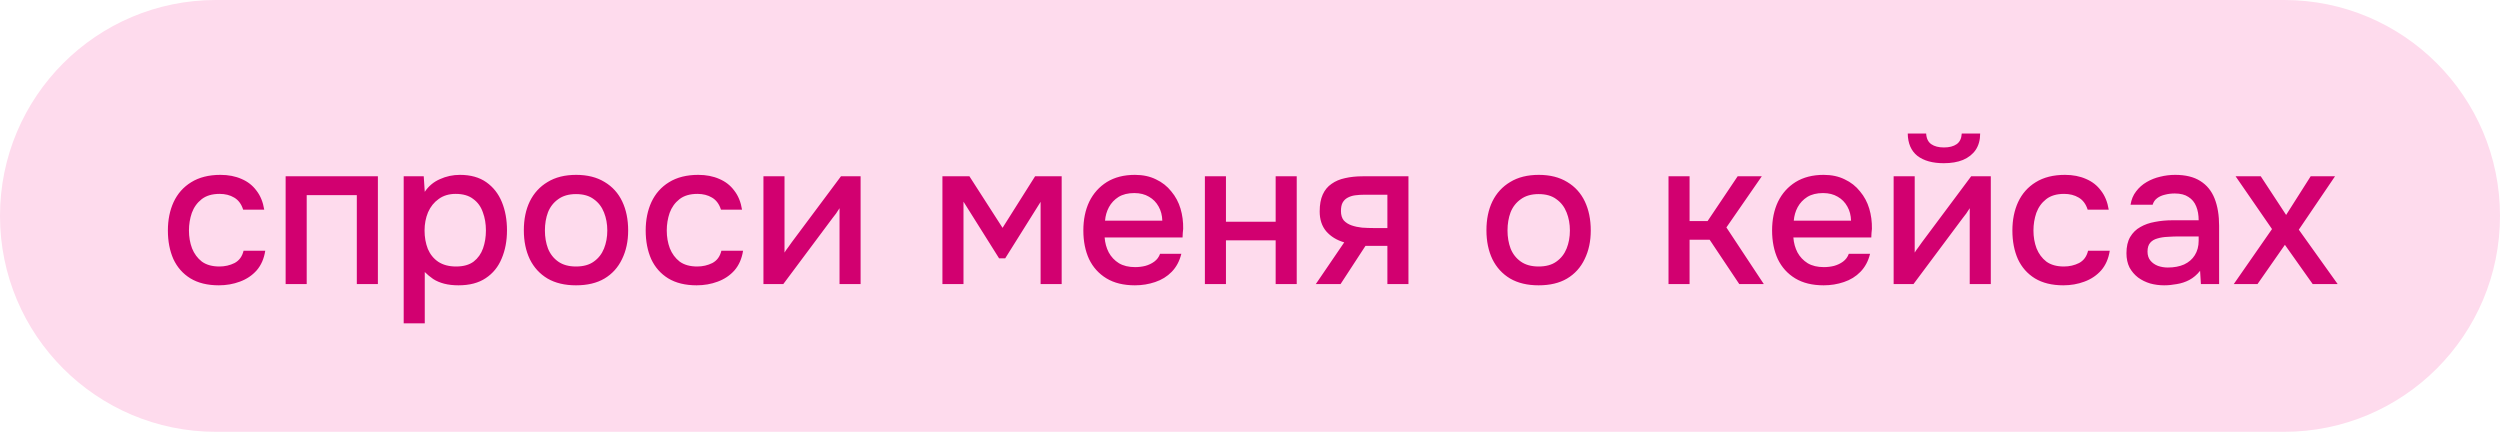
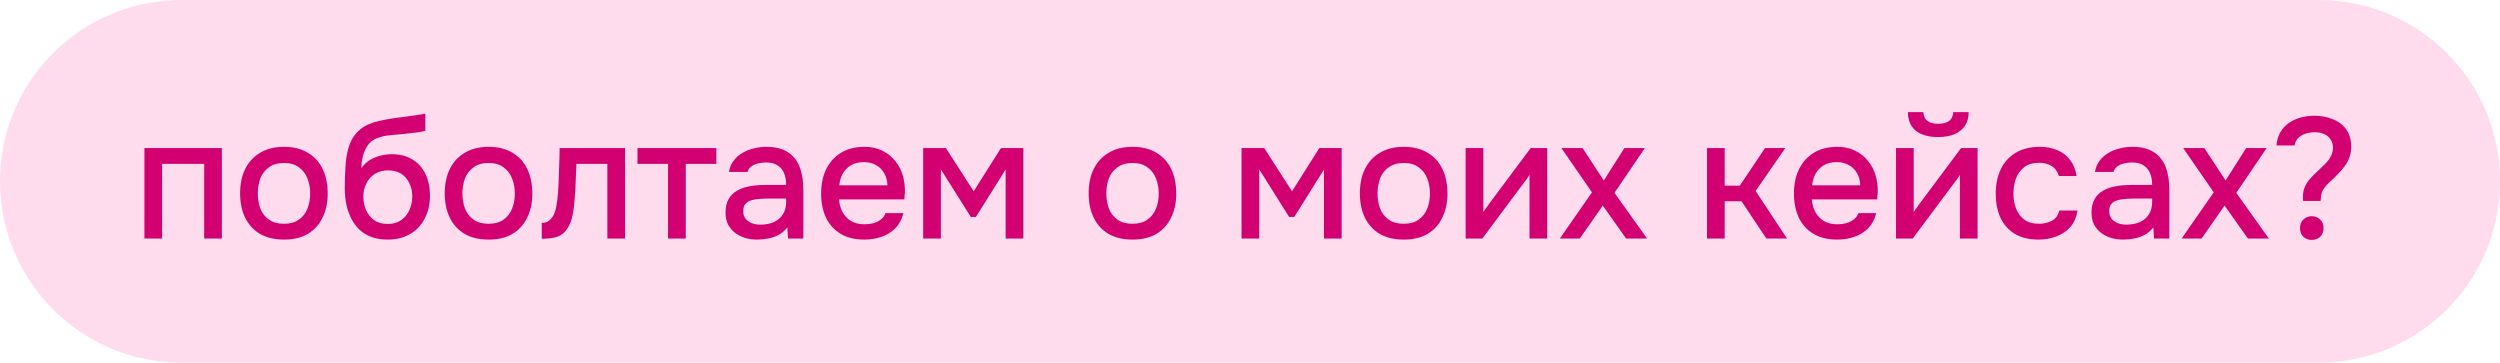
- <svg xmlns="http://www.w3.org/2000/svg" width="220" height="38" viewBox="0 0 220 38" fill="none">
-   <rect width="220" height="38" rx="19" fill="#FEDBED" />
-   <path d="M19.256 25.108C18.26 25.108 17.426 24.904 16.754 24.496C16.094 24.088 15.596 23.524 15.26 22.804C14.936 22.072 14.774 21.232 14.774 20.284C14.774 19.348 14.942 18.514 15.278 17.782C15.626 17.038 16.142 16.456 16.826 16.036C17.522 15.604 18.38 15.388 19.4 15.388C20.096 15.388 20.714 15.508 21.254 15.748C21.794 15.976 22.232 16.318 22.568 16.774C22.916 17.218 23.144 17.776 23.252 18.448H21.398C21.242 17.956 20.978 17.602 20.606 17.386C20.246 17.17 19.82 17.062 19.328 17.062C18.668 17.062 18.14 17.218 17.744 17.53C17.348 17.842 17.06 18.244 16.88 18.736C16.712 19.228 16.628 19.744 16.628 20.284C16.628 20.848 16.718 21.37 16.898 21.85C17.09 22.33 17.378 22.72 17.762 23.02C18.158 23.308 18.674 23.452 19.31 23.452C19.79 23.452 20.234 23.35 20.642 23.146C21.05 22.93 21.314 22.57 21.434 22.066H23.342C23.234 22.762 22.982 23.338 22.586 23.794C22.19 24.238 21.698 24.568 21.11 24.784C20.534 25 19.916 25.108 19.256 25.108ZM25.136 25V15.514H33.254V25H31.4V17.17H26.99V25H25.136ZM35.525 28.456V15.514H37.289L37.379 16.882C37.715 16.378 38.159 16.006 38.711 15.766C39.263 15.514 39.851 15.388 40.475 15.388C41.411 15.388 42.185 15.604 42.797 16.036C43.409 16.468 43.865 17.05 44.165 17.782C44.465 18.514 44.615 19.342 44.615 20.266C44.615 21.19 44.459 22.018 44.147 22.75C43.847 23.482 43.379 24.058 42.743 24.478C42.119 24.898 41.321 25.108 40.349 25.108C39.881 25.108 39.461 25.06 39.089 24.964C38.717 24.868 38.393 24.73 38.117 24.55C37.841 24.358 37.595 24.154 37.379 23.938V28.456H35.525ZM40.133 23.452C40.781 23.452 41.297 23.308 41.681 23.02C42.065 22.72 42.341 22.33 42.509 21.85C42.677 21.37 42.761 20.848 42.761 20.284C42.761 19.696 42.671 19.162 42.491 18.682C42.323 18.19 42.041 17.8 41.645 17.512C41.261 17.212 40.745 17.062 40.097 17.062C39.509 17.062 39.011 17.212 38.603 17.512C38.195 17.8 37.883 18.19 37.667 18.682C37.463 19.174 37.361 19.708 37.361 20.284C37.361 20.872 37.457 21.412 37.649 21.904C37.853 22.384 38.159 22.762 38.567 23.038C38.987 23.314 39.509 23.452 40.133 23.452ZM50.688 25.108C49.704 25.108 48.87 24.91 48.186 24.514C47.502 24.106 46.98 23.536 46.62 22.804C46.272 22.072 46.098 21.226 46.098 20.266C46.098 19.294 46.272 18.448 46.62 17.728C46.98 16.996 47.502 16.426 48.186 16.018C48.87 15.598 49.71 15.388 50.706 15.388C51.69 15.388 52.524 15.598 53.208 16.018C53.892 16.426 54.408 16.996 54.756 17.728C55.104 18.46 55.278 19.312 55.278 20.284C55.278 21.232 55.098 22.072 54.738 22.804C54.39 23.536 53.874 24.106 53.19 24.514C52.518 24.91 51.684 25.108 50.688 25.108ZM50.688 23.452C51.336 23.452 51.858 23.308 52.254 23.02C52.662 22.732 52.962 22.348 53.154 21.868C53.346 21.388 53.442 20.86 53.442 20.284C53.442 19.708 53.346 19.18 53.154 18.7C52.962 18.208 52.662 17.818 52.254 17.53C51.858 17.23 51.336 17.08 50.688 17.08C50.052 17.08 49.53 17.23 49.122 17.53C48.714 17.818 48.414 18.202 48.222 18.682C48.042 19.162 47.952 19.696 47.952 20.284C47.952 20.86 48.042 21.388 48.222 21.868C48.414 22.348 48.714 22.732 49.122 23.02C49.53 23.308 50.052 23.452 50.688 23.452ZM61.303 25.108C60.307 25.108 59.473 24.904 58.801 24.496C58.141 24.088 57.643 23.524 57.307 22.804C56.983 22.072 56.821 21.232 56.821 20.284C56.821 19.348 56.989 18.514 57.325 17.782C57.673 17.038 58.189 16.456 58.873 16.036C59.569 15.604 60.427 15.388 61.447 15.388C62.143 15.388 62.761 15.508 63.301 15.748C63.841 15.976 64.279 16.318 64.615 16.774C64.963 17.218 65.191 17.776 65.299 18.448H63.445C63.289 17.956 63.025 17.602 62.653 17.386C62.293 17.17 61.867 17.062 61.375 17.062C60.715 17.062 60.187 17.218 59.791 17.53C59.395 17.842 59.107 18.244 58.927 18.736C58.759 19.228 58.675 19.744 58.675 20.284C58.675 20.848 58.765 21.37 58.945 21.85C59.137 22.33 59.425 22.72 59.809 23.02C60.205 23.308 60.721 23.452 61.357 23.452C61.837 23.452 62.281 23.35 62.689 23.146C63.097 22.93 63.361 22.57 63.481 22.066H65.389C65.281 22.762 65.029 23.338 64.633 23.794C64.237 24.238 63.745 24.568 63.157 24.784C62.581 25 61.963 25.108 61.303 25.108ZM67.183 25V15.514H69.037V22.228C69.121 22.084 69.229 21.928 69.361 21.76C69.493 21.58 69.595 21.436 69.667 21.328L74.005 15.514H75.733V25H73.879V18.322C73.783 18.478 73.681 18.634 73.573 18.79C73.465 18.934 73.363 19.066 73.267 19.186L68.929 25H67.183ZM82.933 25V15.514H85.309L88.225 20.05L91.087 15.514H93.427V25H91.573V17.764L88.459 22.732H87.919L84.787 17.746V25H82.933ZM99.871 25.108C98.874 25.108 98.04 24.904 97.368 24.496C96.697 24.088 96.186 23.524 95.838 22.804C95.502 22.072 95.335 21.232 95.335 20.284C95.335 19.324 95.508 18.478 95.856 17.746C96.216 17.014 96.733 16.438 97.404 16.018C98.088 15.598 98.91 15.388 99.871 15.388C100.579 15.388 101.197 15.52 101.725 15.784C102.265 16.036 102.715 16.39 103.075 16.846C103.447 17.29 103.717 17.794 103.885 18.358C104.053 18.922 104.131 19.516 104.119 20.14C104.107 20.272 104.095 20.398 104.083 20.518C104.083 20.638 104.077 20.764 104.065 20.896H97.207C97.243 21.376 97.362 21.814 97.567 22.21C97.782 22.606 98.082 22.924 98.466 23.164C98.85 23.392 99.325 23.506 99.888 23.506C100.201 23.506 100.501 23.47 100.789 23.398C101.089 23.314 101.353 23.188 101.581 23.02C101.821 22.84 101.989 22.612 102.085 22.336H103.957C103.801 22.972 103.519 23.5 103.111 23.92C102.715 24.328 102.229 24.628 101.653 24.82C101.089 25.012 100.495 25.108 99.871 25.108ZM97.243 19.42H102.283C102.271 18.952 102.163 18.538 101.959 18.178C101.755 17.806 101.473 17.518 101.113 17.314C100.753 17.098 100.321 16.99 99.817 16.99C99.264 16.99 98.802 17.104 98.43 17.332C98.07 17.56 97.788 17.86 97.585 18.232C97.392 18.592 97.278 18.988 97.243 19.42ZM106.03 25V15.514H107.884V19.51H112.258V15.514H114.112V25H112.258V21.148H107.884V25H106.03ZM115.79 25L118.292 21.328C117.632 21.136 117.104 20.812 116.708 20.356C116.324 19.9 116.132 19.318 116.132 18.61C116.132 18.01 116.222 17.512 116.402 17.116C116.582 16.72 116.84 16.408 117.176 16.18C117.512 15.94 117.908 15.772 118.364 15.676C118.832 15.568 119.348 15.514 119.912 15.514H123.944V25H122.09V21.634H120.164L117.968 25H115.79ZM120.884 20.068H122.09V17.134H120.128C119.804 17.134 119.51 17.152 119.246 17.188C118.994 17.224 118.772 17.296 118.58 17.404C118.4 17.5 118.256 17.644 118.148 17.836C118.052 18.016 118.004 18.262 118.004 18.574C118.004 18.922 118.088 19.198 118.256 19.402C118.436 19.594 118.664 19.738 118.94 19.834C119.216 19.93 119.522 19.996 119.858 20.032C120.206 20.056 120.548 20.068 120.884 20.068ZM135.397 25.108C134.413 25.108 133.579 24.91 132.895 24.514C132.211 24.106 131.689 23.536 131.329 22.804C130.981 22.072 130.807 21.226 130.807 20.266C130.807 19.294 130.981 18.448 131.329 17.728C131.689 16.996 132.211 16.426 132.895 16.018C133.579 15.598 134.419 15.388 135.415 15.388C136.399 15.388 137.233 15.598 137.917 16.018C138.601 16.426 139.117 16.996 139.465 17.728C139.813 18.46 139.987 19.312 139.987 20.284C139.987 21.232 139.807 22.072 139.447 22.804C139.099 23.536 138.583 24.106 137.899 24.514C137.227 24.91 136.393 25.108 135.397 25.108ZM135.397 23.452C136.045 23.452 136.567 23.308 136.963 23.02C137.371 22.732 137.671 22.348 137.863 21.868C138.055 21.388 138.151 20.86 138.151 20.284C138.151 19.708 138.055 19.18 137.863 18.7C137.671 18.208 137.371 17.818 136.963 17.53C136.567 17.23 136.045 17.08 135.397 17.08C134.761 17.08 134.239 17.23 133.831 17.53C133.423 17.818 133.123 18.202 132.931 18.682C132.751 19.162 132.661 19.696 132.661 20.284C132.661 20.86 132.751 21.388 132.931 21.868C133.123 22.348 133.423 22.732 133.831 23.02C134.239 23.308 134.761 23.452 135.397 23.452ZM146.829 25V15.514H148.683V19.456H150.267L152.913 15.514H155.037L151.923 20.014L155.217 25H153.057L150.447 21.094H148.683V25H146.829ZM160.48 25.108C159.484 25.108 158.65 24.904 157.978 24.496C157.306 24.088 156.796 23.524 156.448 22.804C156.112 22.072 155.944 21.232 155.944 20.284C155.944 19.324 156.118 18.478 156.466 17.746C156.826 17.014 157.342 16.438 158.014 16.018C158.698 15.598 159.52 15.388 160.48 15.388C161.188 15.388 161.806 15.52 162.334 15.784C162.874 16.036 163.324 16.39 163.684 16.846C164.056 17.29 164.326 17.794 164.494 18.358C164.662 18.922 164.74 19.516 164.728 20.14C164.716 20.272 164.704 20.398 164.692 20.518C164.692 20.638 164.686 20.764 164.674 20.896H157.816C157.852 21.376 157.972 21.814 158.176 22.21C158.392 22.606 158.692 22.924 159.076 23.164C159.46 23.392 159.934 23.506 160.498 23.506C160.81 23.506 161.11 23.47 161.398 23.398C161.698 23.314 161.962 23.188 162.19 23.02C162.43 22.84 162.598 22.612 162.694 22.336H164.566C164.41 22.972 164.128 23.5 163.72 23.92C163.324 24.328 162.838 24.628 162.262 24.82C161.698 25.012 161.104 25.108 160.48 25.108ZM157.852 19.42H162.892C162.88 18.952 162.772 18.538 162.568 18.178C162.364 17.806 162.082 17.518 161.722 17.314C161.362 17.098 160.93 16.99 160.426 16.99C159.874 16.99 159.412 17.104 159.04 17.332C158.68 17.56 158.398 17.86 158.194 18.232C158.002 18.592 157.888 18.988 157.852 19.42ZM166.64 25V15.514H168.494V22.228C168.578 22.084 168.686 21.928 168.818 21.76C168.95 21.58 169.052 21.436 169.124 21.328L173.462 15.514H175.19V25H173.336V18.322C173.24 18.478 173.138 18.634 173.03 18.79C172.922 18.934 172.82 19.066 172.724 19.186L168.386 25H166.64ZM171.05 14.362C170.066 14.362 169.292 14.146 168.728 13.714C168.176 13.27 167.894 12.616 167.882 11.752H169.502C169.526 12.184 169.676 12.496 169.952 12.688C170.228 12.88 170.6 12.976 171.068 12.976C171.536 12.976 171.908 12.88 172.184 12.688C172.46 12.496 172.61 12.184 172.634 11.752H174.254C174.254 12.316 174.122 12.796 173.858 13.192C173.594 13.576 173.222 13.87 172.742 14.074C172.274 14.266 171.71 14.362 171.05 14.362ZM181.572 25.108C180.576 25.108 179.742 24.904 179.07 24.496C178.41 24.088 177.912 23.524 177.576 22.804C177.252 22.072 177.09 21.232 177.09 20.284C177.09 19.348 177.258 18.514 177.594 17.782C177.942 17.038 178.458 16.456 179.142 16.036C179.838 15.604 180.696 15.388 181.716 15.388C182.412 15.388 183.03 15.508 183.57 15.748C184.11 15.976 184.548 16.318 184.884 16.774C185.232 17.218 185.46 17.776 185.568 18.448H183.714C183.558 17.956 183.294 17.602 182.922 17.386C182.562 17.17 182.136 17.062 181.644 17.062C180.984 17.062 180.456 17.218 180.06 17.53C179.664 17.842 179.376 18.244 179.196 18.736C179.028 19.228 178.944 19.744 178.944 20.284C178.944 20.848 179.034 21.37 179.214 21.85C179.406 22.33 179.694 22.72 180.078 23.02C180.474 23.308 180.99 23.452 181.626 23.452C182.106 23.452 182.55 23.35 182.958 23.146C183.366 22.93 183.63 22.57 183.75 22.066H185.658C185.55 22.762 185.298 23.338 184.902 23.794C184.506 24.238 184.014 24.568 183.426 24.784C182.85 25 182.232 25.108 181.572 25.108ZM190.44 25.108C190.02 25.108 189.612 25.054 189.216 24.946C188.82 24.826 188.466 24.652 188.154 24.424C187.842 24.184 187.59 23.89 187.398 23.542C187.218 23.182 187.128 22.762 187.128 22.282C187.128 21.706 187.236 21.232 187.452 20.86C187.68 20.476 187.98 20.182 188.352 19.978C188.724 19.762 189.15 19.612 189.63 19.528C190.122 19.432 190.632 19.384 191.16 19.384H193.482C193.482 18.916 193.41 18.508 193.266 18.16C193.122 17.8 192.894 17.524 192.582 17.332C192.282 17.128 191.88 17.026 191.376 17.026C191.076 17.026 190.788 17.062 190.512 17.134C190.248 17.194 190.02 17.296 189.828 17.44C189.636 17.584 189.504 17.776 189.432 18.016H187.488C187.56 17.56 187.722 17.17 187.974 16.846C188.226 16.51 188.538 16.234 188.91 16.018C189.282 15.802 189.678 15.646 190.098 15.55C190.53 15.442 190.968 15.388 191.412 15.388C192.324 15.388 193.062 15.568 193.626 15.928C194.202 16.288 194.622 16.804 194.886 17.476C195.15 18.148 195.282 18.946 195.282 19.87V25H193.68L193.608 23.83C193.332 24.178 193.014 24.448 192.654 24.64C192.306 24.82 191.94 24.94 191.556 25C191.172 25.072 190.8 25.108 190.44 25.108ZM190.764 23.542C191.316 23.542 191.796 23.452 192.204 23.272C192.612 23.08 192.924 22.81 193.14 22.462C193.368 22.102 193.482 21.676 193.482 21.184V20.806H191.79C191.442 20.806 191.1 20.818 190.764 20.842C190.428 20.854 190.122 20.902 189.846 20.986C189.582 21.058 189.372 21.184 189.216 21.364C189.06 21.544 188.982 21.802 188.982 22.138C188.982 22.462 189.066 22.726 189.234 22.93C189.402 23.134 189.624 23.29 189.9 23.398C190.176 23.494 190.464 23.542 190.764 23.542ZM196.571 25L199.937 20.158L196.733 15.514H198.947L201.179 18.916L203.339 15.514H205.481L202.295 20.212L205.715 25H203.519L201.071 21.544L198.659 25H196.571Z" fill="#D20070" />
+ <svg xmlns="http://www.w3.org/2000/svg" width="262" height="38" viewBox="0 0 262 38" fill="none">
+   <rect width="262" height="38" rx="19" fill="#FEDBED" />
+   <path d="M15.134 25V15.514H23.252V25H21.398V17.17H16.988V25H15.134ZM29.753 25.108C28.769 25.108 27.935 24.91 27.251 24.514C26.567 24.106 26.045 23.536 25.685 22.804C25.337 22.072 25.163 21.226 25.163 20.266C25.163 19.294 25.337 18.448 25.685 17.728C26.045 16.996 26.567 16.426 27.251 16.018C27.935 15.598 28.775 15.388 29.771 15.388C30.755 15.388 31.589 15.598 32.273 16.018C32.957 16.426 33.473 16.996 33.821 17.728C34.169 18.46 34.343 19.312 34.343 20.284C34.343 21.232 34.163 22.072 33.803 22.804C33.455 23.536 32.939 24.106 32.255 24.514C31.583 24.91 30.749 25.108 29.753 25.108ZM29.753 23.452C30.401 23.452 30.923 23.308 31.319 23.02C31.727 22.732 32.027 22.348 32.219 21.868C32.411 21.388 32.507 20.86 32.507 20.284C32.507 19.708 32.411 19.18 32.219 18.7C32.027 18.208 31.727 17.818 31.319 17.53C30.923 17.23 30.401 17.08 29.753 17.08C29.117 17.08 28.595 17.23 28.187 17.53C27.779 17.818 27.479 18.202 27.287 18.682C27.107 19.162 27.017 19.696 27.017 20.284C27.017 20.86 27.107 21.388 27.287 21.868C27.479 22.348 27.779 22.732 28.187 23.02C28.595 23.308 29.117 23.452 29.753 23.452ZM40.615 25.108C39.991 25.108 39.433 25.018 38.941 24.838C38.449 24.658 38.029 24.406 37.681 24.082C37.333 23.746 37.045 23.356 36.817 22.912C36.589 22.456 36.415 21.964 36.295 21.436C36.187 20.896 36.133 20.326 36.133 19.726C36.133 18.814 36.163 17.968 36.223 17.188C36.283 16.408 36.427 15.712 36.655 15.1C36.883 14.488 37.243 13.978 37.735 13.57C38.227 13.162 38.899 12.862 39.751 12.67C40.231 12.562 40.711 12.472 41.191 12.4C41.683 12.328 42.187 12.262 42.703 12.202C42.991 12.154 43.243 12.118 43.459 12.094C43.675 12.058 43.873 12.028 44.053 12.004C44.245 11.968 44.419 11.938 44.575 11.914V13.696C44.455 13.744 44.317 13.78 44.161 13.804C44.017 13.828 43.867 13.852 43.711 13.876C43.555 13.9 43.399 13.918 43.243 13.93C43.087 13.942 42.931 13.96 42.775 13.984C42.619 13.996 42.469 14.014 42.325 14.038C41.869 14.074 41.395 14.116 40.903 14.164C40.423 14.212 39.967 14.314 39.535 14.47C39.115 14.614 38.767 14.89 38.491 15.298C38.359 15.49 38.245 15.718 38.149 15.982C38.053 16.246 37.981 16.522 37.933 16.81C37.897 17.098 37.873 17.374 37.861 17.638C38.113 17.278 38.413 16.99 38.761 16.774C39.121 16.558 39.499 16.402 39.895 16.306C40.291 16.21 40.669 16.162 41.029 16.162C41.893 16.162 42.625 16.348 43.225 16.72C43.825 17.08 44.281 17.59 44.593 18.25C44.905 18.898 45.061 19.648 45.061 20.5C45.061 21.388 44.881 22.18 44.521 22.876C44.173 23.572 43.663 24.118 42.991 24.514C42.331 24.91 41.539 25.108 40.615 25.108ZM40.633 23.47C41.197 23.47 41.665 23.338 42.037 23.074C42.421 22.81 42.709 22.456 42.901 22.012C43.105 21.568 43.207 21.088 43.207 20.572C43.207 20.068 43.105 19.612 42.901 19.204C42.709 18.784 42.427 18.454 42.055 18.214C41.683 17.974 41.221 17.854 40.669 17.854C40.129 17.854 39.661 17.98 39.265 18.232C38.881 18.484 38.587 18.82 38.383 19.24C38.179 19.66 38.077 20.116 38.077 20.608C38.077 21.1 38.173 21.568 38.365 22.012C38.557 22.456 38.839 22.81 39.211 23.074C39.583 23.338 40.057 23.47 40.633 23.47ZM51.198 25.108C50.214 25.108 49.38 24.91 48.696 24.514C48.012 24.106 47.49 23.536 47.13 22.804C46.782 22.072 46.608 21.226 46.608 20.266C46.608 19.294 46.782 18.448 47.13 17.728C47.49 16.996 48.012 16.426 48.696 16.018C49.38 15.598 50.22 15.388 51.216 15.388C52.2 15.388 53.034 15.598 53.718 16.018C54.402 16.426 54.918 16.996 55.266 17.728C55.614 18.46 55.788 19.312 55.788 20.284C55.788 21.232 55.608 22.072 55.248 22.804C54.9 23.536 54.384 24.106 53.7 24.514C53.028 24.91 52.194 25.108 51.198 25.108ZM51.198 23.452C51.846 23.452 52.368 23.308 52.764 23.02C53.172 22.732 53.472 22.348 53.664 21.868C53.856 21.388 53.952 20.86 53.952 20.284C53.952 19.708 53.856 19.18 53.664 18.7C53.472 18.208 53.172 17.818 52.764 17.53C52.368 17.23 51.846 17.08 51.198 17.08C50.562 17.08 50.04 17.23 49.632 17.53C49.224 17.818 48.924 18.202 48.732 18.682C48.552 19.162 48.462 19.696 48.462 20.284C48.462 20.86 48.552 21.388 48.732 21.868C48.924 22.348 49.224 22.732 49.632 23.02C50.04 23.308 50.562 23.452 51.198 23.452ZM56.775 25.018V23.362C57.027 23.362 57.243 23.308 57.423 23.2C57.615 23.08 57.783 22.912 57.927 22.696C58.083 22.456 58.203 22.12 58.287 21.688C58.371 21.256 58.431 20.806 58.467 20.338C58.515 19.774 58.545 19.216 58.557 18.664C58.581 18.112 58.599 17.572 58.611 17.044C58.635 16.516 58.647 16.006 58.647 15.514H65.505V25H63.651V17.17H60.411C60.399 17.566 60.381 17.98 60.357 18.412C60.345 18.844 60.327 19.276 60.303 19.708C60.279 20.128 60.249 20.548 60.213 20.968C60.189 21.448 60.123 21.958 60.015 22.498C59.919 23.038 59.733 23.524 59.457 23.956C59.181 24.376 58.839 24.658 58.431 24.802C58.035 24.946 57.483 25.018 56.775 25.018ZM70.013 25V17.17H66.808V15.514H75.07V17.17H71.867V25H70.013ZM79.347 25.108C78.927 25.108 78.519 25.054 78.123 24.946C77.727 24.826 77.373 24.652 77.061 24.424C76.749 24.184 76.497 23.89 76.305 23.542C76.125 23.182 76.035 22.762 76.035 22.282C76.035 21.706 76.143 21.232 76.359 20.86C76.587 20.476 76.887 20.182 77.259 19.978C77.631 19.762 78.057 19.612 78.537 19.528C79.029 19.432 79.539 19.384 80.067 19.384H82.389C82.389 18.916 82.317 18.508 82.173 18.16C82.029 17.8 81.801 17.524 81.489 17.332C81.189 17.128 80.787 17.026 80.283 17.026C79.983 17.026 79.695 17.062 79.419 17.134C79.155 17.194 78.927 17.296 78.735 17.44C78.543 17.584 78.411 17.776 78.339 18.016H76.395C76.467 17.56 76.629 17.17 76.881 16.846C77.133 16.51 77.445 16.234 77.817 16.018C78.189 15.802 78.585 15.646 79.005 15.55C79.437 15.442 79.875 15.388 80.319 15.388C81.231 15.388 81.969 15.568 82.533 15.928C83.109 16.288 83.529 16.804 83.793 17.476C84.057 18.148 84.189 18.946 84.189 19.87V25H82.587L82.515 23.83C82.239 24.178 81.921 24.448 81.561 24.64C81.213 24.82 80.847 24.94 80.463 25C80.079 25.072 79.707 25.108 79.347 25.108ZM79.671 23.542C80.223 23.542 80.703 23.452 81.111 23.272C81.519 23.08 81.831 22.81 82.047 22.462C82.275 22.102 82.389 21.676 82.389 21.184V20.806H80.697C80.349 20.806 80.007 20.818 79.671 20.842C79.335 20.854 79.029 20.902 78.753 20.986C78.489 21.058 78.279 21.184 78.123 21.364C77.967 21.544 77.889 21.802 77.889 22.138C77.889 22.462 77.973 22.726 78.141 22.93C78.309 23.134 78.531 23.29 78.807 23.398C79.083 23.494 79.371 23.542 79.671 23.542ZM90.589 25.108C89.593 25.108 88.759 24.904 88.087 24.496C87.415 24.088 86.905 23.524 86.557 22.804C86.221 22.072 86.053 21.232 86.053 20.284C86.053 19.324 86.227 18.478 86.575 17.746C86.935 17.014 87.451 16.438 88.123 16.018C88.807 15.598 89.629 15.388 90.589 15.388C91.297 15.388 91.915 15.52 92.443 15.784C92.983 16.036 93.433 16.39 93.793 16.846C94.165 17.29 94.435 17.794 94.603 18.358C94.771 18.922 94.849 19.516 94.837 20.14C94.825 20.272 94.813 20.398 94.801 20.518C94.801 20.638 94.795 20.764 94.783 20.896H87.925C87.961 21.376 88.081 21.814 88.285 22.21C88.501 22.606 88.801 22.924 89.185 23.164C89.569 23.392 90.043 23.506 90.607 23.506C90.919 23.506 91.219 23.47 91.507 23.398C91.807 23.314 92.071 23.188 92.299 23.02C92.539 22.84 92.707 22.612 92.803 22.336H94.675C94.519 22.972 94.237 23.5 93.829 23.92C93.433 24.328 92.947 24.628 92.371 24.82C91.807 25.012 91.213 25.108 90.589 25.108ZM87.961 19.42H93.001C92.989 18.952 92.881 18.538 92.677 18.178C92.473 17.806 92.191 17.518 91.831 17.314C91.471 17.098 91.039 16.99 90.535 16.99C89.983 16.99 89.521 17.104 89.149 17.332C88.789 17.56 88.507 17.86 88.303 18.232C88.111 18.592 87.997 18.988 87.961 19.42ZM96.749 25V15.514H99.125L102.041 20.05L104.903 15.514H107.243V25H105.389V17.764L102.275 22.732H101.735L98.603 17.746V25H96.749ZM118.68 25.108C117.696 25.108 116.862 24.91 116.178 24.514C115.494 24.106 114.972 23.536 114.612 22.804C114.264 22.072 114.09 21.226 114.09 20.266C114.09 19.294 114.264 18.448 114.612 17.728C114.972 16.996 115.494 16.426 116.178 16.018C116.862 15.598 117.702 15.388 118.698 15.388C119.682 15.388 120.516 15.598 121.2 16.018C121.884 16.426 122.4 16.996 122.748 17.728C123.096 18.46 123.27 19.312 123.27 20.284C123.27 21.232 123.09 22.072 122.73 22.804C122.382 23.536 121.866 24.106 121.182 24.514C120.51 24.91 119.676 25.108 118.68 25.108ZM118.68 23.452C119.328 23.452 119.85 23.308 120.246 23.02C120.654 22.732 120.954 22.348 121.146 21.868C121.338 21.388 121.434 20.86 121.434 20.284C121.434 19.708 121.338 19.18 121.146 18.7C120.954 18.208 120.654 17.818 120.246 17.53C119.85 17.23 119.328 17.08 118.68 17.08C118.044 17.08 117.522 17.23 117.114 17.53C116.706 17.818 116.406 18.202 116.214 18.682C116.034 19.162 115.944 19.696 115.944 20.284C115.944 20.86 116.034 21.388 116.214 21.868C116.406 22.348 116.706 22.732 117.114 23.02C117.522 23.308 118.044 23.452 118.68 23.452ZM130.113 25V15.514H132.489L135.405 20.05L138.267 15.514H140.607V25H138.753V17.764L135.639 22.732H135.099L131.967 17.746V25H130.113ZM147.104 25.108C146.12 25.108 145.286 24.91 144.602 24.514C143.918 24.106 143.396 23.536 143.036 22.804C142.688 22.072 142.514 21.226 142.514 20.266C142.514 19.294 142.688 18.448 143.036 17.728C143.396 16.996 143.918 16.426 144.602 16.018C145.286 15.598 146.126 15.388 147.122 15.388C148.106 15.388 148.94 15.598 149.624 16.018C150.308 16.426 150.824 16.996 151.172 17.728C151.52 18.46 151.694 19.312 151.694 20.284C151.694 21.232 151.514 22.072 151.154 22.804C150.806 23.536 150.29 24.106 149.606 24.514C148.934 24.91 148.1 25.108 147.104 25.108ZM147.104 23.452C147.752 23.452 148.274 23.308 148.67 23.02C149.078 22.732 149.378 22.348 149.57 21.868C149.762 21.388 149.858 20.86 149.858 20.284C149.858 19.708 149.762 19.18 149.57 18.7C149.378 18.208 149.078 17.818 148.67 17.53C148.274 17.23 147.752 17.08 147.104 17.08C146.468 17.08 145.946 17.23 145.538 17.53C145.13 17.818 144.83 18.202 144.638 18.682C144.458 19.162 144.368 19.696 144.368 20.284C144.368 20.86 144.458 21.388 144.638 21.868C144.83 22.348 145.13 22.732 145.538 23.02C145.946 23.308 146.468 23.452 147.104 23.452ZM153.597 25V15.514H155.451V22.228C155.535 22.084 155.643 21.928 155.775 21.76C155.907 21.58 156.009 21.436 156.081 21.328L160.419 15.514H162.147V25H160.293V18.322C160.197 18.478 160.095 18.634 159.987 18.79C159.879 18.934 159.777 19.066 159.681 19.186L155.343 25H153.597ZM163.471 25L166.837 20.158L163.633 15.514H165.847L168.079 18.916L170.239 15.514H172.381L169.195 20.212L172.615 25H170.419L167.971 21.544L165.559 25H163.471ZM178.892 25V15.514H180.746V19.456H182.33L184.976 15.514H187.1L183.986 20.014L187.28 25H185.12L182.51 21.094H180.746V25H178.892ZM192.542 25.108C191.546 25.108 190.712 24.904 190.04 24.496C189.368 24.088 188.858 23.524 188.51 22.804C188.174 22.072 188.006 21.232 188.006 20.284C188.006 19.324 188.18 18.478 188.528 17.746C188.888 17.014 189.404 16.438 190.076 16.018C190.76 15.598 191.582 15.388 192.542 15.388C193.25 15.388 193.868 15.52 194.396 15.784C194.936 16.036 195.386 16.39 195.746 16.846C196.118 17.29 196.388 17.794 196.556 18.358C196.724 18.922 196.802 19.516 196.79 20.14C196.778 20.272 196.766 20.398 196.754 20.518C196.754 20.638 196.748 20.764 196.736 20.896H189.878C189.914 21.376 190.034 21.814 190.238 22.21C190.454 22.606 190.754 22.924 191.138 23.164C191.522 23.392 191.996 23.506 192.56 23.506C192.872 23.506 193.172 23.47 193.46 23.398C193.76 23.314 194.024 23.188 194.252 23.02C194.492 22.84 194.66 22.612 194.756 22.336H196.628C196.472 22.972 196.19 23.5 195.782 23.92C195.386 24.328 194.9 24.628 194.324 24.82C193.76 25.012 193.166 25.108 192.542 25.108ZM189.914 19.42H194.954C194.942 18.952 194.834 18.538 194.63 18.178C194.426 17.806 194.144 17.518 193.784 17.314C193.424 17.098 192.992 16.99 192.488 16.99C191.936 16.99 191.474 17.104 191.102 17.332C190.742 17.56 190.46 17.86 190.256 18.232C190.064 18.592 189.95 18.988 189.914 19.42ZM198.702 25V15.514H200.556V22.228C200.64 22.084 200.748 21.928 200.88 21.76C201.012 21.58 201.114 21.436 201.186 21.328L205.524 15.514H207.252V25H205.398V18.322C205.302 18.478 205.2 18.634 205.092 18.79C204.984 18.934 204.882 19.066 204.786 19.186L200.448 25H198.702ZM203.112 14.362C202.128 14.362 201.354 14.146 200.79 13.714C200.238 13.27 199.956 12.616 199.944 11.752H201.564C201.588 12.184 201.738 12.496 202.014 12.688C202.29 12.88 202.662 12.976 203.13 12.976C203.598 12.976 203.97 12.88 204.246 12.688C204.522 12.496 204.672 12.184 204.696 11.752H206.316C206.316 12.316 206.184 12.796 205.92 13.192C205.656 13.576 205.284 13.87 204.804 14.074C204.336 14.266 203.772 14.362 203.112 14.362ZM213.635 25.108C212.639 25.108 211.805 24.904 211.133 24.496C210.473 24.088 209.975 23.524 209.639 22.804C209.315 22.072 209.153 21.232 209.153 20.284C209.153 19.348 209.321 18.514 209.657 17.782C210.005 17.038 210.521 16.456 211.205 16.036C211.901 15.604 212.759 15.388 213.779 15.388C214.475 15.388 215.093 15.508 215.633 15.748C216.173 15.976 216.611 16.318 216.947 16.774C217.295 17.218 217.523 17.776 217.631 18.448H215.777C215.621 17.956 215.357 17.602 214.985 17.386C214.625 17.17 214.199 17.062 213.707 17.062C213.047 17.062 212.519 17.218 212.123 17.53C211.727 17.842 211.439 18.244 211.259 18.736C211.091 19.228 211.007 19.744 211.007 20.284C211.007 20.848 211.097 21.37 211.277 21.85C211.469 22.33 211.757 22.72 212.141 23.02C212.537 23.308 213.053 23.452 213.689 23.452C214.169 23.452 214.613 23.35 215.021 23.146C215.429 22.93 215.693 22.57 215.813 22.066H217.721C217.613 22.762 217.361 23.338 216.965 23.794C216.569 24.238 216.077 24.568 215.489 24.784C214.913 25 214.295 25.108 213.635 25.108ZM222.503 25.108C222.083 25.108 221.675 25.054 221.279 24.946C220.883 24.826 220.529 24.652 220.217 24.424C219.905 24.184 219.653 23.89 219.461 23.542C219.281 23.182 219.191 22.762 219.191 22.282C219.191 21.706 219.299 21.232 219.515 20.86C219.743 20.476 220.043 20.182 220.415 19.978C220.787 19.762 221.213 19.612 221.693 19.528C222.185 19.432 222.695 19.384 223.223 19.384H225.545C225.545 18.916 225.473 18.508 225.329 18.16C225.185 17.8 224.957 17.524 224.645 17.332C224.345 17.128 223.943 17.026 223.439 17.026C223.139 17.026 222.851 17.062 222.575 17.134C222.311 17.194 222.083 17.296 221.891 17.44C221.699 17.584 221.567 17.776 221.495 18.016H219.551C219.623 17.56 219.785 17.17 220.037 16.846C220.289 16.51 220.601 16.234 220.973 16.018C221.345 15.802 221.741 15.646 222.161 15.55C222.593 15.442 223.031 15.388 223.475 15.388C224.387 15.388 225.125 15.568 225.689 15.928C226.265 16.288 226.685 16.804 226.949 17.476C227.213 18.148 227.345 18.946 227.345 19.87V25H225.743L225.671 23.83C225.395 24.178 225.077 24.448 224.717 24.64C224.369 24.82 224.003 24.94 223.619 25C223.235 25.072 222.863 25.108 222.503 25.108ZM222.827 23.542C223.379 23.542 223.859 23.452 224.267 23.272C224.675 23.08 224.987 22.81 225.203 22.462C225.431 22.102 225.545 21.676 225.545 21.184V20.806H223.853C223.505 20.806 223.163 20.818 222.827 20.842C222.491 20.854 222.185 20.902 221.909 20.986C221.645 21.058 221.435 21.184 221.279 21.364C221.123 21.544 221.045 21.802 221.045 22.138C221.045 22.462 221.129 22.726 221.297 22.93C221.465 23.134 221.687 23.29 221.963 23.398C222.239 23.494 222.527 23.542 222.827 23.542ZM228.634 25L232 20.158L228.796 15.514H231.01L233.242 18.916L235.402 15.514H237.544L234.358 20.212L237.778 25H235.582L233.134 21.544L230.722 25H228.634ZM241.364 21.058C241.352 20.986 241.346 20.914 241.346 20.842C241.346 20.77 241.346 20.704 241.346 20.644C241.346 20.224 241.418 19.858 241.562 19.546C241.706 19.234 241.892 18.952 242.12 18.7C242.36 18.436 242.606 18.19 242.858 17.962C243.122 17.722 243.38 17.476 243.632 17.224C243.8 17.056 243.95 16.882 244.082 16.702C244.214 16.51 244.316 16.312 244.388 16.108C244.46 15.892 244.496 15.688 244.496 15.496C244.496 15.148 244.412 14.854 244.244 14.614C244.088 14.362 243.866 14.176 243.578 14.056C243.302 13.924 242.972 13.858 242.588 13.858C242.264 13.858 241.946 13.906 241.634 14.002C241.334 14.098 241.076 14.248 240.86 14.452C240.656 14.656 240.524 14.92 240.464 15.244H238.574C238.622 14.704 238.76 14.236 238.988 13.84C239.228 13.444 239.534 13.12 239.906 12.868C240.278 12.616 240.692 12.43 241.148 12.31C241.616 12.19 242.09 12.13 242.57 12.13C243.23 12.13 243.848 12.244 244.424 12.472C245.012 12.688 245.486 13.036 245.846 13.516C246.218 13.996 246.404 14.62 246.404 15.388C246.404 15.784 246.344 16.144 246.224 16.468C246.116 16.792 245.954 17.098 245.738 17.386C245.534 17.674 245.294 17.956 245.018 18.232C244.742 18.532 244.466 18.802 244.19 19.042C243.914 19.282 243.686 19.54 243.506 19.816C243.326 20.092 243.23 20.44 243.218 20.86C243.218 20.896 243.212 20.932 243.2 20.968C243.2 20.992 243.2 21.022 243.2 21.058H241.364ZM242.264 25.144C241.928 25.144 241.64 25.036 241.4 24.82C241.16 24.592 241.04 24.286 241.04 23.902C241.04 23.518 241.16 23.218 241.4 23.002C241.64 22.774 241.928 22.66 242.264 22.66C242.612 22.66 242.906 22.774 243.146 23.002C243.386 23.218 243.506 23.518 243.506 23.902C243.506 24.286 243.386 24.592 243.146 24.82C242.906 25.036 242.612 25.144 242.264 25.144Z" fill="#D20070" />
</svg>
